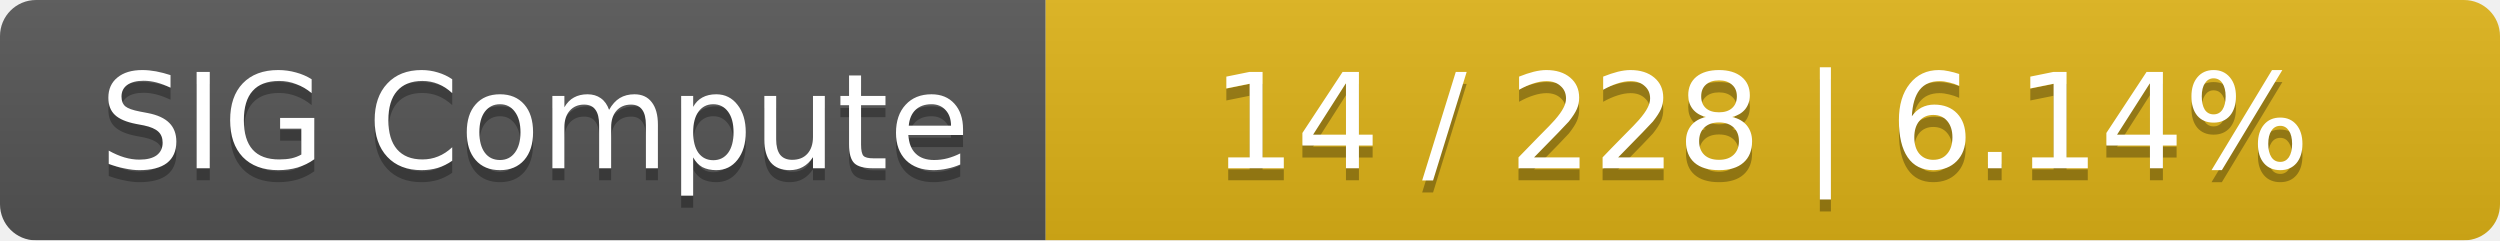
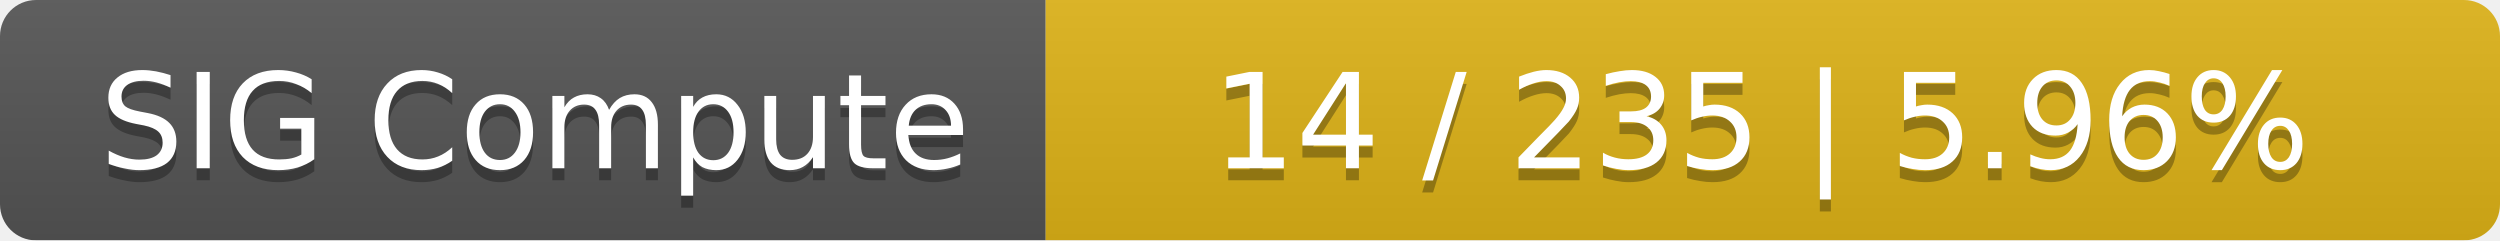
<svg xmlns="http://www.w3.org/2000/svg" width="208" height="20">
  <linearGradient id="smooth" x2="0" y2="100%">
    <stop offset="0" stop-color="#bbb" stop-opacity=".1" />
    <stop offset="1" stop-opacity=".1" />
  </linearGradient>
  <mask id="round">
    <rect width="208" height="20" rx="3" fill="#fff" />
  </mask>
  <g mask="url(#round)">
    <rect width="87" height="20" fill="#555" />
    <rect x="87" width="121" height="20" fill="#dfb317" />
    <rect width="208" height="20" fill="url(#smooth)" />
  </g>
  <g fill="#fff" text-anchor="middle" font-family="DejaVu Sans,Verdana,Geneva,sans-serif" font-size="11">
    <text x="44.5" y="15" fill="#010101" fill-opacity=".3">SIG Compute</text>
    <text x="44.5" y="14">SIG Compute</text>
-     <text x="146.5" y="15" fill="#010101" fill-opacity=".3">14 / 228    |    6.14%</text>
-     <text x="146.5" y="14">14 / 228    |    6.14%</text>
+     <text x="146.5" y="15" fill="#010101" fill-opacity=".3">14 / 235    |    5.96%</text>
+     <text x="146.5" y="14">14 / 235    |    5.96%</text>
  </g>
</svg>
